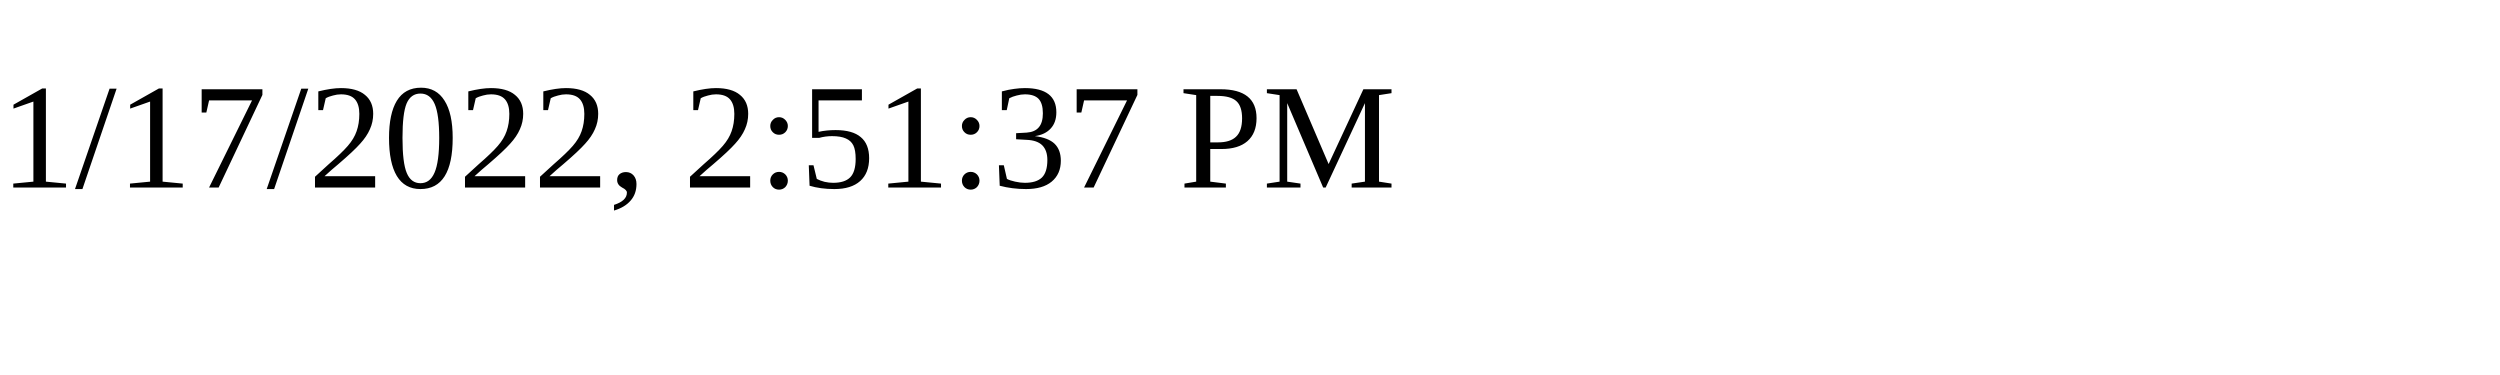
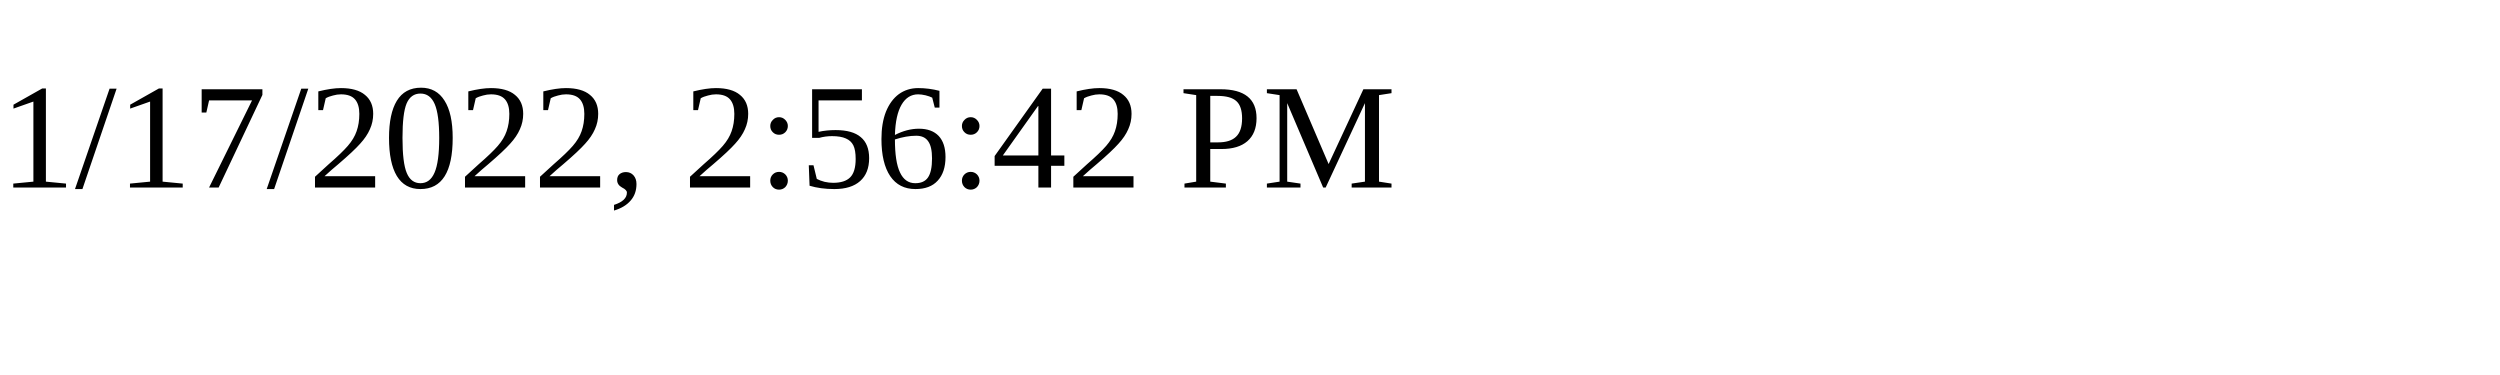
<svg xmlns="http://www.w3.org/2000/svg" height="30" width="200">
-   <text x="0" y="15">1/17/2022, 2:51:37 PM</text>
+   <text x="0" y="15">1/17/2022, 2:56:42 PM</text>
</svg>
